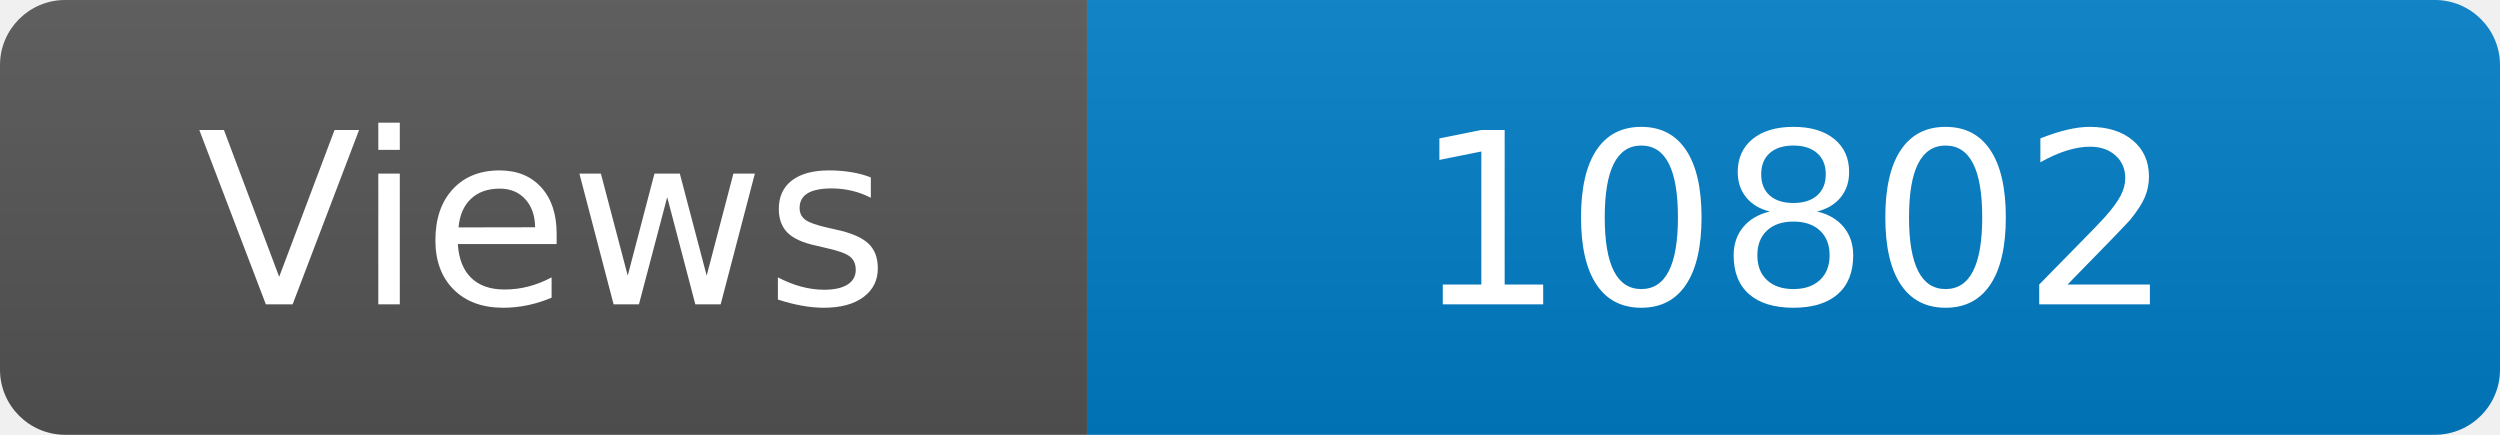
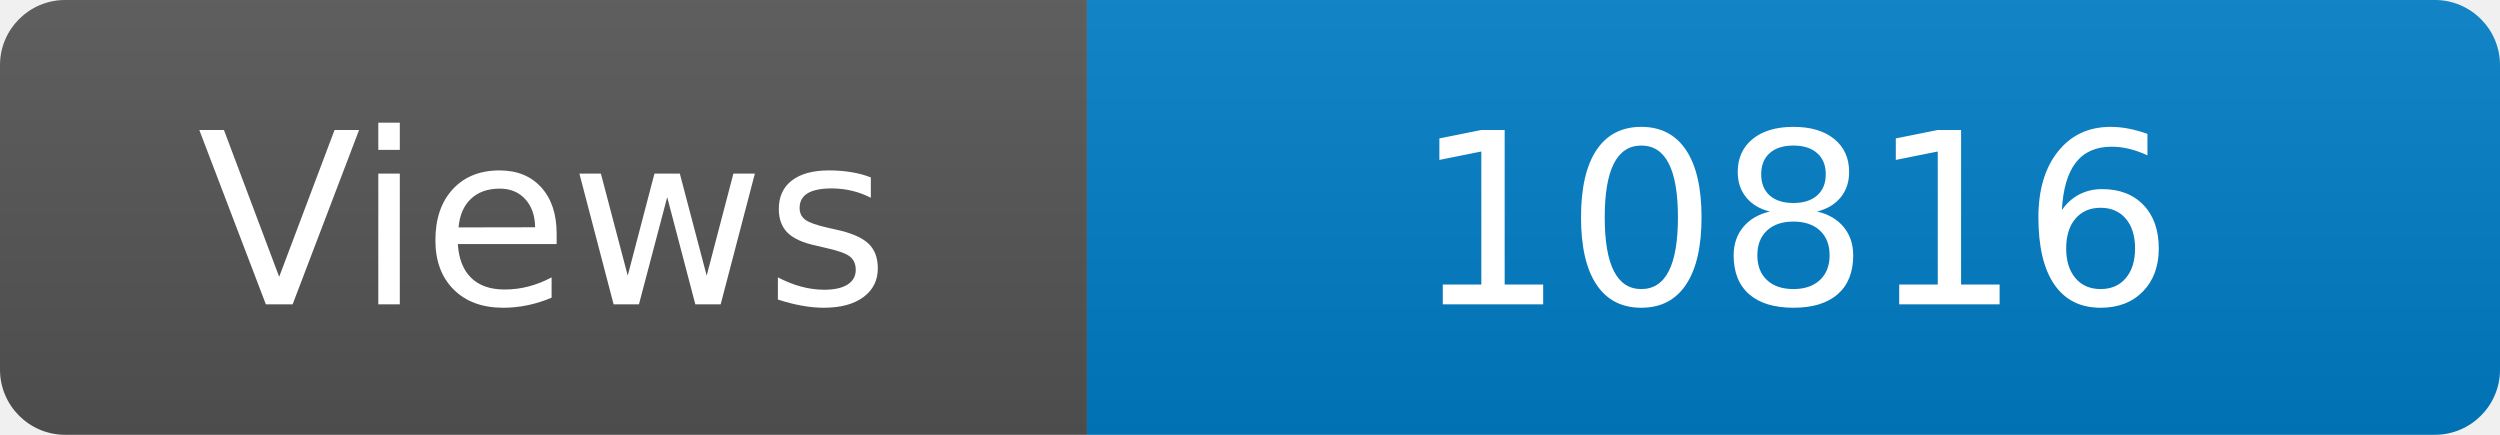
<svg xmlns="http://www.w3.org/2000/svg" width="115" height="20" role="img" aria-label="Maintained?: yes">
  <linearGradient id="s" x2="0" y2="100%">
    <stop offset="0" stop-color="#bbb" stop-opacity=".1" />
    <stop offset="1" stop-opacity=".1" />
  </linearGradient>
  <clipPath id="r">
    <rect width="115" height="20" rx="3" fill="#fff" />
  </clipPath>
  <g clip-path="url(#r)">
    <rect width="50" height="20" fill="#555" />
    <rect x="50" width="160" height="20" fill="#007ec6" />
    <rect width="115" height="20" fill="url(#s)" />
  </g>
  <g fill="#fff" text-anchor="middle" font-family="Verdana,Geneva,DejaVu Sans,sans-serif" font-size="110">
    <text x="250" y="140" transform="scale(.1)" fill="#fff">Views</text>
-     <text x="825" y="140" transform="scale(.1)" fill="#fff">10802</text>
+     <text x="825" y="140" transform="scale(.1)" fill="#fff">10816</text>
  </g>
</svg>
